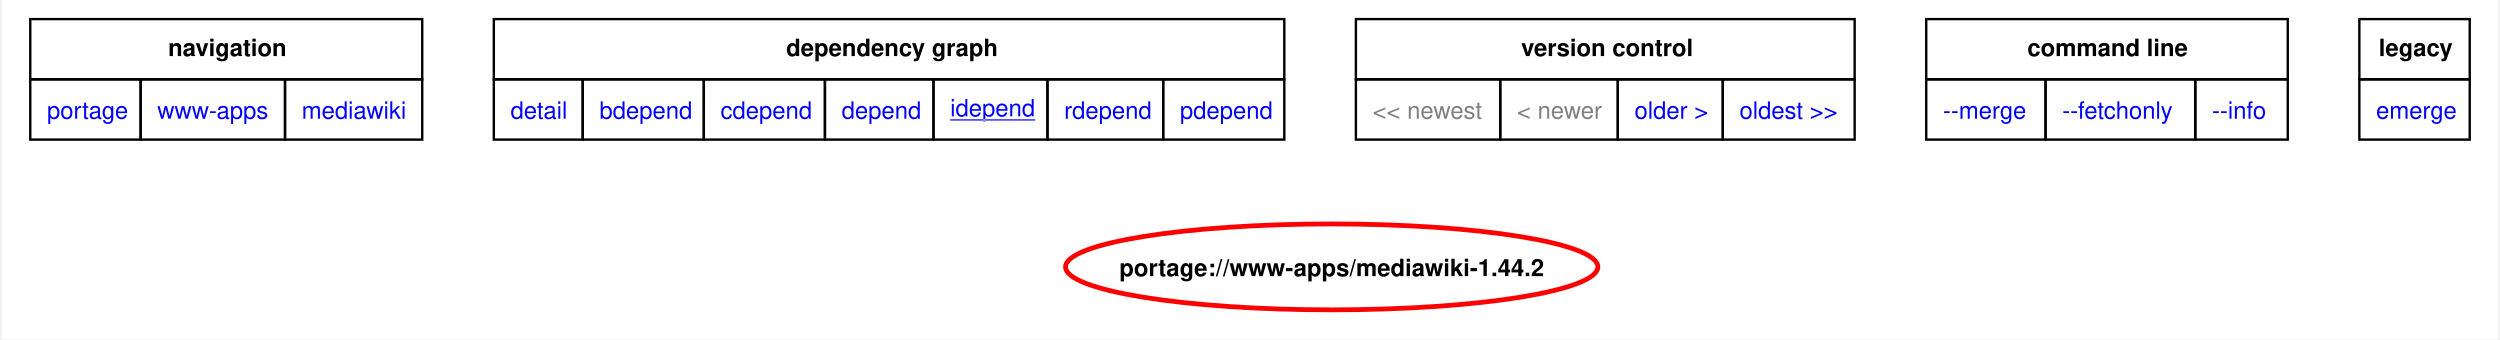
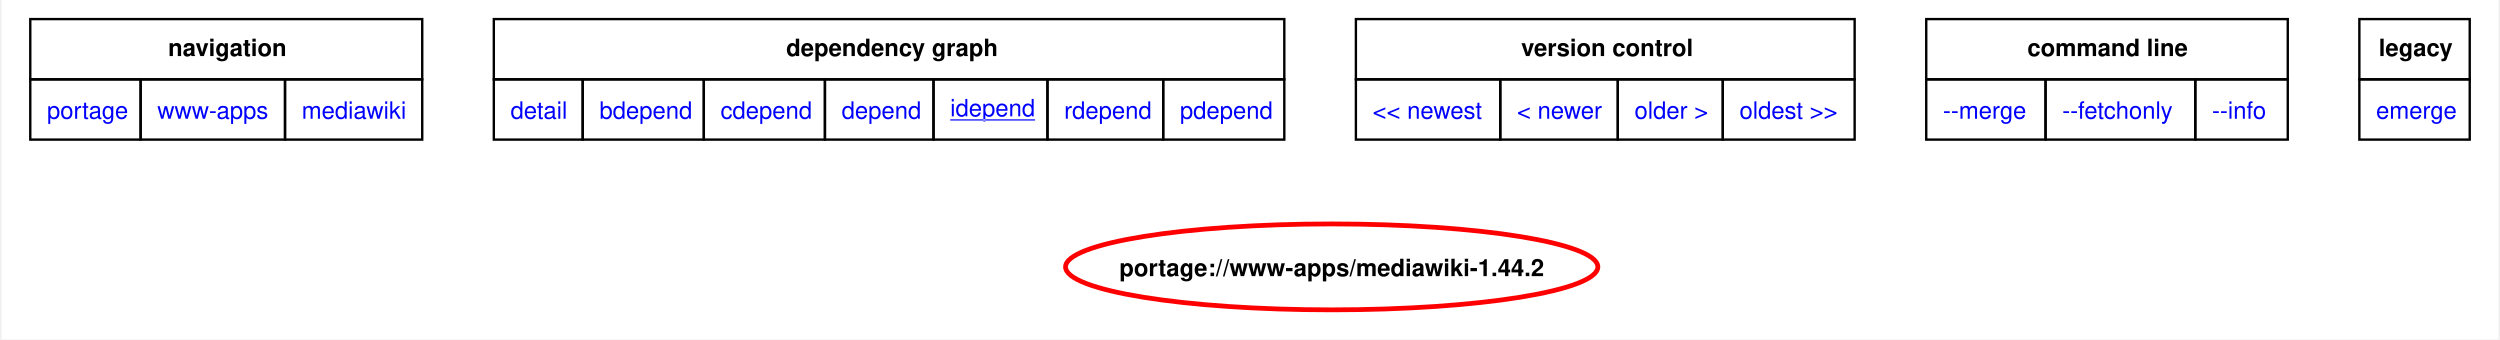
<svg xmlns="http://www.w3.org/2000/svg" xmlns:xlink="http://www.w3.org/1999/xlink" width="1046pt" height="142pt" viewBox="0.00 0.00 1046.25 142.22">
  <g id="graph0" class="graph" transform="scale(1 1) rotate(0) translate(4 138.22)">
    <polygon fill="white" stroke="none" points="-4,4 -4,-138.22 1042.25,-138.22 1042.25,4 -4,4" />
    <polygon fill="none" stroke="black" points="8,-104.97 8,-130.22 172.25,-130.22 172.25,-104.97 8,-104.97" />
    <text text-anchor="start" x="65.75" y="-114.72" font-family="Helvetica,sans-Serif" font-weight="bold" font-size="10.00">navigation</text>
    <polygon fill="none" stroke="black" points="202.25,-104.97 202.25,-130.22 533.5,-130.22 533.5,-104.97 202.25,-104.97" />
    <text text-anchor="start" x="324.75" y="-114.72" font-family="Helvetica,sans-Serif" font-weight="bold" font-size="10.00">dependency graph</text>
    <polygon fill="none" stroke="black" points="563.5,-104.97 563.5,-130.22 772.5,-130.22 772.5,-104.97 563.5,-104.97" />
    <text text-anchor="start" x="632.75" y="-114.72" font-family="Helvetica,sans-Serif" font-weight="bold" font-size="10.00">version control</text>
    <polygon fill="none" stroke="black" points="802.5,-104.97 802.5,-130.22 954,-130.22 954,-104.97 802.5,-104.97" />
    <text text-anchor="start" x="844.88" y="-114.72" font-family="Helvetica,sans-Serif" font-weight="bold" font-size="10.00">command line</text>
    <polygon fill="none" stroke="black" points="984,-104.97 984,-130.22 1030.25,-130.22 1030.25,-104.97 984,-104.97" />
    <text text-anchor="start" x="992.12" y="-114.72" font-family="Helvetica,sans-Serif" font-weight="bold" font-size="10.00">legacy</text>
    <g id="a_graph0_0">
      <a xlink:href="../index.html" xlink:title="repository">
        <polygon fill="none" stroke="black" points="8,-79.72 8,-104.97 54.25,-104.97 54.25,-79.72 8,-79.72" />
        <text text-anchor="start" x="15" y="-88.47" font-family="Helvetica,sans-Serif" font-size="10.00" fill="blue">portage</text>
      </a>
    </g>
    <g id="a_graph0_1">
      <a xlink:href="./index.html" xlink:title="repository">
        <polygon fill="none" stroke="black" points="54.25,-79.72 54.25,-104.97 114.75,-104.97 114.75,-79.72 54.25,-79.72" />
        <text text-anchor="start" x="61.25" y="-88.47" font-family="Helvetica,sans-Serif" font-size="10.00" fill="blue">www-apps</text>
      </a>
    </g>
    <g id="a_graph0_2">
      <a xlink:href="./mediawiki.html" xlink:title="repository">
        <polygon fill="none" stroke="black" points="114.75,-79.72 114.75,-104.97 172.25,-104.97 172.25,-79.72 114.75,-79.72" />
        <text text-anchor="start" x="121.75" y="-88.47" font-family="Helvetica,sans-Serif" font-size="10.00" fill="blue">mediawiki</text>
      </a>
    </g>
    <g id="a_graph0_3">
      <a xlink:href="../www-apps/mediawiki-1.44.2.svg" xlink:title="portage://www-apps/mediawiki-1.44.2">
        <polygon fill="none" stroke="black" points="202.25,-79.72 202.25,-104.97 239.5,-104.97 239.5,-79.72 202.25,-79.72" />
        <text text-anchor="start" x="209.25" y="-88.47" font-family="Helvetica,sans-Serif" font-size="10.00" fill="blue">detail</text>
      </a>
    </g>
    <g id="a_graph0_4">
      <a xlink:href="../www-apps/mediawiki-1.44.2-bdepend.svg" xlink:title="portage://www-apps/mediawiki-1.44.2">
        <polygon fill="none" stroke="black" points="239.5,-79.72 239.5,-104.97 290.25,-104.97 290.25,-79.72 239.5,-79.72" />
        <text text-anchor="start" x="246.5" y="-88.47" font-family="Helvetica,sans-Serif" font-size="10.00" fill="blue">bdepend</text>
      </a>
    </g>
    <g id="a_graph0_5">
      <a xlink:href="../www-apps/mediawiki-1.44.2-cdepend.svg" xlink:title="portage://www-apps/mediawiki-1.44.2">
        <polygon fill="none" stroke="black" points="290.25,-79.72 290.25,-104.97 341,-104.97 341,-79.72 290.25,-79.72" />
        <text text-anchor="start" x="297.25" y="-88.47" font-family="Helvetica,sans-Serif" font-size="10.00" fill="blue">cdepend</text>
      </a>
    </g>
    <g id="a_graph0_6">
      <a xlink:href="../www-apps/mediawiki-1.44.2-depend.svg" xlink:title="portage://www-apps/mediawiki-1.44.2">
        <polygon fill="none" stroke="black" points="341,-79.72 341,-104.97 386.5,-104.97 386.5,-79.72 341,-79.72" />
        <text text-anchor="start" x="348" y="-88.47" font-family="Helvetica,sans-Serif" font-size="10.00" fill="blue">depend</text>
      </a>
    </g>
    <g id="a_graph0_7">
      <a xlink:href="../www-apps/mediawiki-1.44.2-idepend.svg" xlink:title="portage://www-apps/mediawiki-1.44.2">
        <polygon fill="none" stroke="black" points="386.5,-79.72 386.5,-104.97 434.25,-104.97 434.25,-79.72 386.5,-79.72" />
        <text text-anchor="start" x="393.5" y="-89.47" font-family="Helvetica,sans-Serif" text-decoration="underline" font-size="10.00" fill="blue">idepend</text>
      </a>
    </g>
    <g id="a_graph0_8">
      <a xlink:href="../www-apps/mediawiki-1.44.2-rdepend.svg" xlink:title="portage://www-apps/mediawiki-1.44.2">
        <polygon fill="none" stroke="black" points="434.25,-79.72 434.25,-104.97 482.75,-104.97 482.75,-79.72 434.25,-79.72" />
        <text text-anchor="start" x="441.25" y="-88.47" font-family="Helvetica,sans-Serif" font-size="10.00" fill="blue">rdepend</text>
      </a>
    </g>
    <g id="a_graph0_9">
      <a xlink:href="../www-apps/mediawiki-1.44.2-pdepend.svg" xlink:title="portage://www-apps/mediawiki-1.44.2">
        <polygon fill="none" stroke="black" points="482.75,-79.72 482.75,-104.97 533.5,-104.97 533.5,-79.72 482.75,-79.72" />
        <text text-anchor="start" x="489.75" y="-88.47" font-family="Helvetica,sans-Serif" font-size="10.00" fill="blue">pdepend</text>
      </a>
    </g>
-     <polygon fill="none" stroke="black" points="563.5,-79.72 563.5,-104.97 624,-104.97 624,-79.72 563.5,-79.72" />
-     <text text-anchor="start" x="570.5" y="-88.47" font-family="Helvetica,sans-Serif" font-size="10.00" fill="gray">&lt;&lt; newest</text>
-     <polygon fill="none" stroke="black" points="624,-79.72 624,-104.97 673.25,-104.97 673.25,-79.72 624,-79.72" />
-     <text text-anchor="start" x="631" y="-88.47" font-family="Helvetica,sans-Serif" font-size="10.00" fill="gray">&lt; newer</text>
    <g id="a_graph0_10">
-       <a xlink:href="../www-apps/mediawiki-1.43.5-idepend.svg" xlink:title="portage://www-apps/mediawiki-1.43.5">
+       <a xlink:href="../www-apps/mediawiki-1.45.1-idepend.svg" xlink:title="portage://www-apps/mediawiki-1.45.1">
+         <polygon fill="none" stroke="black" points="563.5,-79.72 563.5,-104.97 624,-104.97 624,-79.72 563.5,-79.72" />
+         <text text-anchor="start" x="570.5" y="-88.47" font-family="Helvetica,sans-Serif" font-size="10.00" fill="blue">&lt;&lt; newest</text>
+       </a>
+     </g>
+     <g id="a_graph0_11">
+       <a xlink:href="../www-apps/mediawiki-1.44.3-idepend.svg" xlink:title="portage://www-apps/mediawiki-1.44.3">
+         <polygon fill="none" stroke="black" points="624,-79.72 624,-104.97 673.25,-104.97 673.25,-79.72 624,-79.72" />
+         <text text-anchor="start" x="631" y="-88.47" font-family="Helvetica,sans-Serif" font-size="10.00" fill="blue">&lt; newer</text>
+       </a>
+     </g>
+     <g id="a_graph0_12">
+       <a xlink:href="../www-apps/mediawiki-1.43.6-idepend.svg" xlink:title="portage://www-apps/mediawiki-1.43.6">
        <polygon fill="none" stroke="black" points="673.25,-79.72 673.25,-104.97 717.25,-104.97 717.25,-79.72 673.25,-79.72" />
        <text text-anchor="start" x="680.25" y="-88.47" font-family="Helvetica,sans-Serif" font-size="10.00" fill="blue">older &gt;</text>
      </a>
    </g>
-     <g id="a_graph0_11">
+     <g id="a_graph0_13">
      <a xlink:href="../www-apps/mediawiki-1.39.15-idepend.svg" xlink:title="portage://www-apps/mediawiki-1.39.15">
        <polygon fill="none" stroke="black" points="717.25,-79.72 717.25,-104.97 772.5,-104.97 772.5,-79.72 717.25,-79.72" />
        <text text-anchor="start" x="724.25" y="-88.47" font-family="Helvetica,sans-Serif" font-size="10.00" fill="blue">oldest &gt;&gt;</text>
      </a>
    </g>
-     <g id="a_graph0_12">
+     <g id="a_graph0_14">
      <a xlink:href="../www-apps/mediawiki-1.44.2-merge.svg" xlink:title="portage://www-apps/mediawiki-1.44.2">
        <polygon fill="none" stroke="black" points="802.5,-79.72 802.5,-104.97 852.5,-104.97 852.5,-79.72 802.5,-79.72" />
        <text text-anchor="start" x="809.5" y="-88.47" font-family="Helvetica,sans-Serif" font-size="10.00" fill="blue">--merge </text>
      </a>
    </g>
-     <g id="a_graph0_13">
+     <g id="a_graph0_15">
      <a xlink:href="../www-apps/mediawiki-1.44.2-fetchonly.svg" xlink:title="portage://www-apps/mediawiki-1.44.2">
        <polygon fill="none" stroke="black" points="852.5,-79.72 852.5,-104.97 915.25,-104.97 915.25,-79.72 852.5,-79.72" />
        <text text-anchor="start" x="859.5" y="-88.47" font-family="Helvetica,sans-Serif" font-size="10.00" fill="blue">--fetchonly </text>
      </a>
    </g>
-     <g id="a_graph0_14">
+     <g id="a_graph0_16">
      <a xlink:href="../www-apps/mediawiki-1.44.2-info.svg" xlink:title="portage://www-apps/mediawiki-1.44.2">
        <polygon fill="none" stroke="black" points="915.25,-79.72 915.25,-104.97 954,-104.97 954,-79.72 915.25,-79.72" />
        <text text-anchor="start" x="922.25" y="-88.47" font-family="Helvetica,sans-Serif" font-size="10.00" fill="blue">--info </text>
      </a>
    </g>
-     <g id="a_graph0_15">
+     <g id="a_graph0_17">
      <a xlink:href="../www-apps/mediawiki-1.44.2-emerge.svg" xlink:title="portage://www-apps/mediawiki-1.44.2">
        <polygon fill="none" stroke="black" points="984,-79.72 984,-104.97 1030.25,-104.97 1030.25,-79.72 984,-79.72" />
        <text text-anchor="start" x="991" y="-88.47" font-family="Helvetica,sans-Serif" font-size="10.00" fill="blue">emerge</text>
      </a>
    </g>
    <g id="node2" class="node">
      <g id="a_node2">
        <a xlink:href="../www-apps/mediawiki-1.44.2-idepend.svg" xlink:title="portage://www-apps/mediawiki-1.44.2">
          <ellipse fill="none" stroke="red" stroke-width="2" cx="553.36" cy="-26.38" rx="111.53" ry="18" />
          <text text-anchor="middle" x="553.36" y="-22.5" font-family="Helvetica,sans-Serif" font-weight="bold" font-size="10.00">portage://www-apps/mediawiki-1.44.2</text>
        </a>
      </g>
    </g>
  </g>
</svg>
